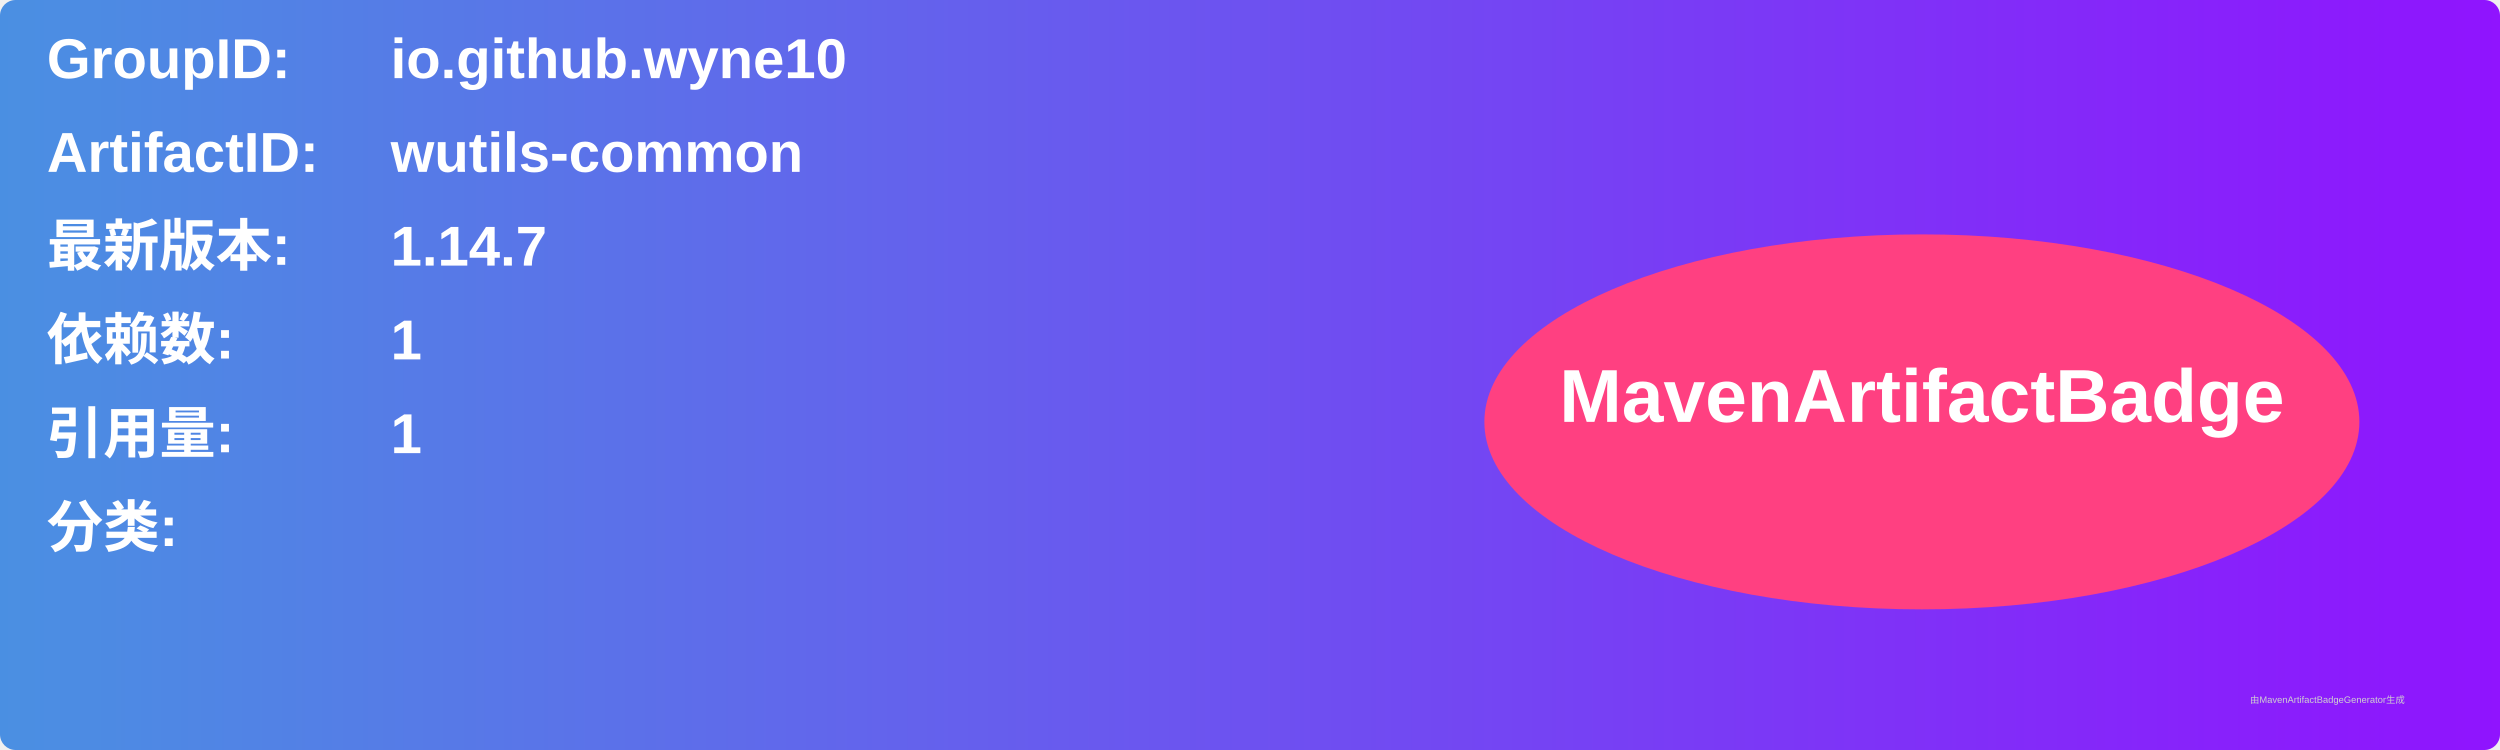
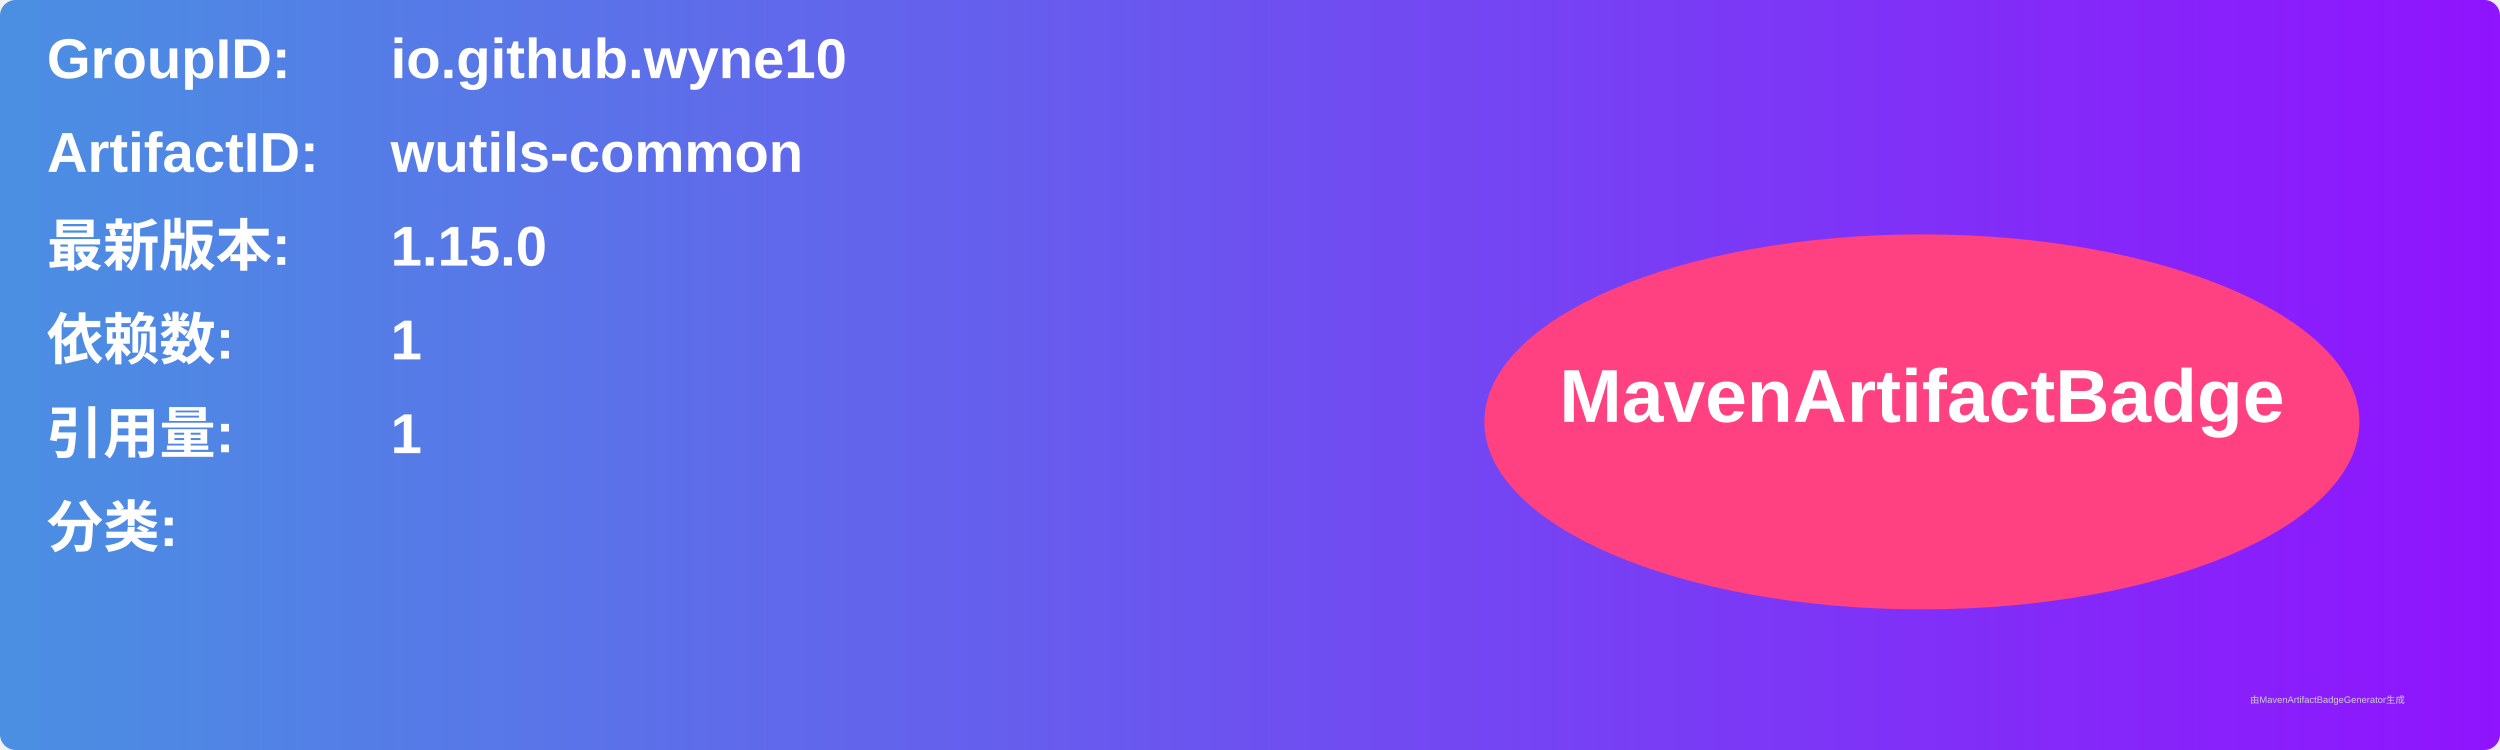
<svg xmlns="http://www.w3.org/2000/svg" width="800" height="240" viewBox="0 0 800 240">
  <linearGradient id="grad" x1="0%" y1="0%" x2="100%" y2="0%">
    <stop offset="0%" stop-color="#4a90e2" />
    <stop offset="100%" stop-color="#9013fe" />
  </linearGradient>
  <rect width="100%" height="100%" rx="5" ry="5" fill="url(#grad)" />
  <g transform="translate(15, 15)">
    <text x="0" y="10" font-family="Arial" font-size="18" fill="white" font-weight="bold" width="260">GroupID:</text>
    <text x="110" y="10" font-family="Arial" font-size="18" fill="white" font-weight="bold" width="460">io.github.wyne10</text>
    <text x="0" y="40" font-family="Arial" font-size="18" fill="white" font-weight="bold" width="260">ArtifactID:</text>
    <text x="110" y="40" font-family="Arial" font-size="18" fill="white" font-weight="bold" width="460">wutils-common</text>
    <text x="0" y="70" font-family="Arial" font-size="18" fill="white" font-weight="bold">最新版本:</text>
    <text x="110" y="70" font-family="Arial" font-size="18" fill="white" font-weight="bold">
-       <tspan font-weight="bold">1.14.7</tspan>
+       <tspan font-weight="bold">1.15.0</tspan>
    </text>
    <text x="0" y="100" font-family="Arial" font-size="18" fill="white" font-weight="bold">依赖数: </text>
    <text x="110" y="100" font-family="Arial" font-size="18" fill="white">
      <tspan font-weight="bold">1</tspan>
    </text>
    <text x="0" y="130" font-family="Arial" font-size="18" fill="white" font-weight="bold">引用量: </text>
    <text x="110" y="130" font-family="Arial" font-size="18" fill="white">
      <tspan font-weight="bold">1</tspan>
    </text>
    <text x="0" y="160" font-family="Arial" font-size="18" fill="white" font-weight="bold">分类:</text>
    <text x="10" y="190" font-family="Arial" font-size="10" fill="white">
      <tspan font-weight="bold" />
    </text>
    <ellipse cx="600" cy="120" rx="140" ry="60" fill="#ff4081" />
    <text x="600" y="120" text-anchor="middle" font-family="Arial" font-size="24" fill="white" font-weight="bold">MavenArtifactBadge</text>
  </g>
  <text x="720" y="225" font-family="Arial" font-size="3" fill="#d0d0d0">由MavenArtifactBadgeGenerator生成</text>
</svg>
